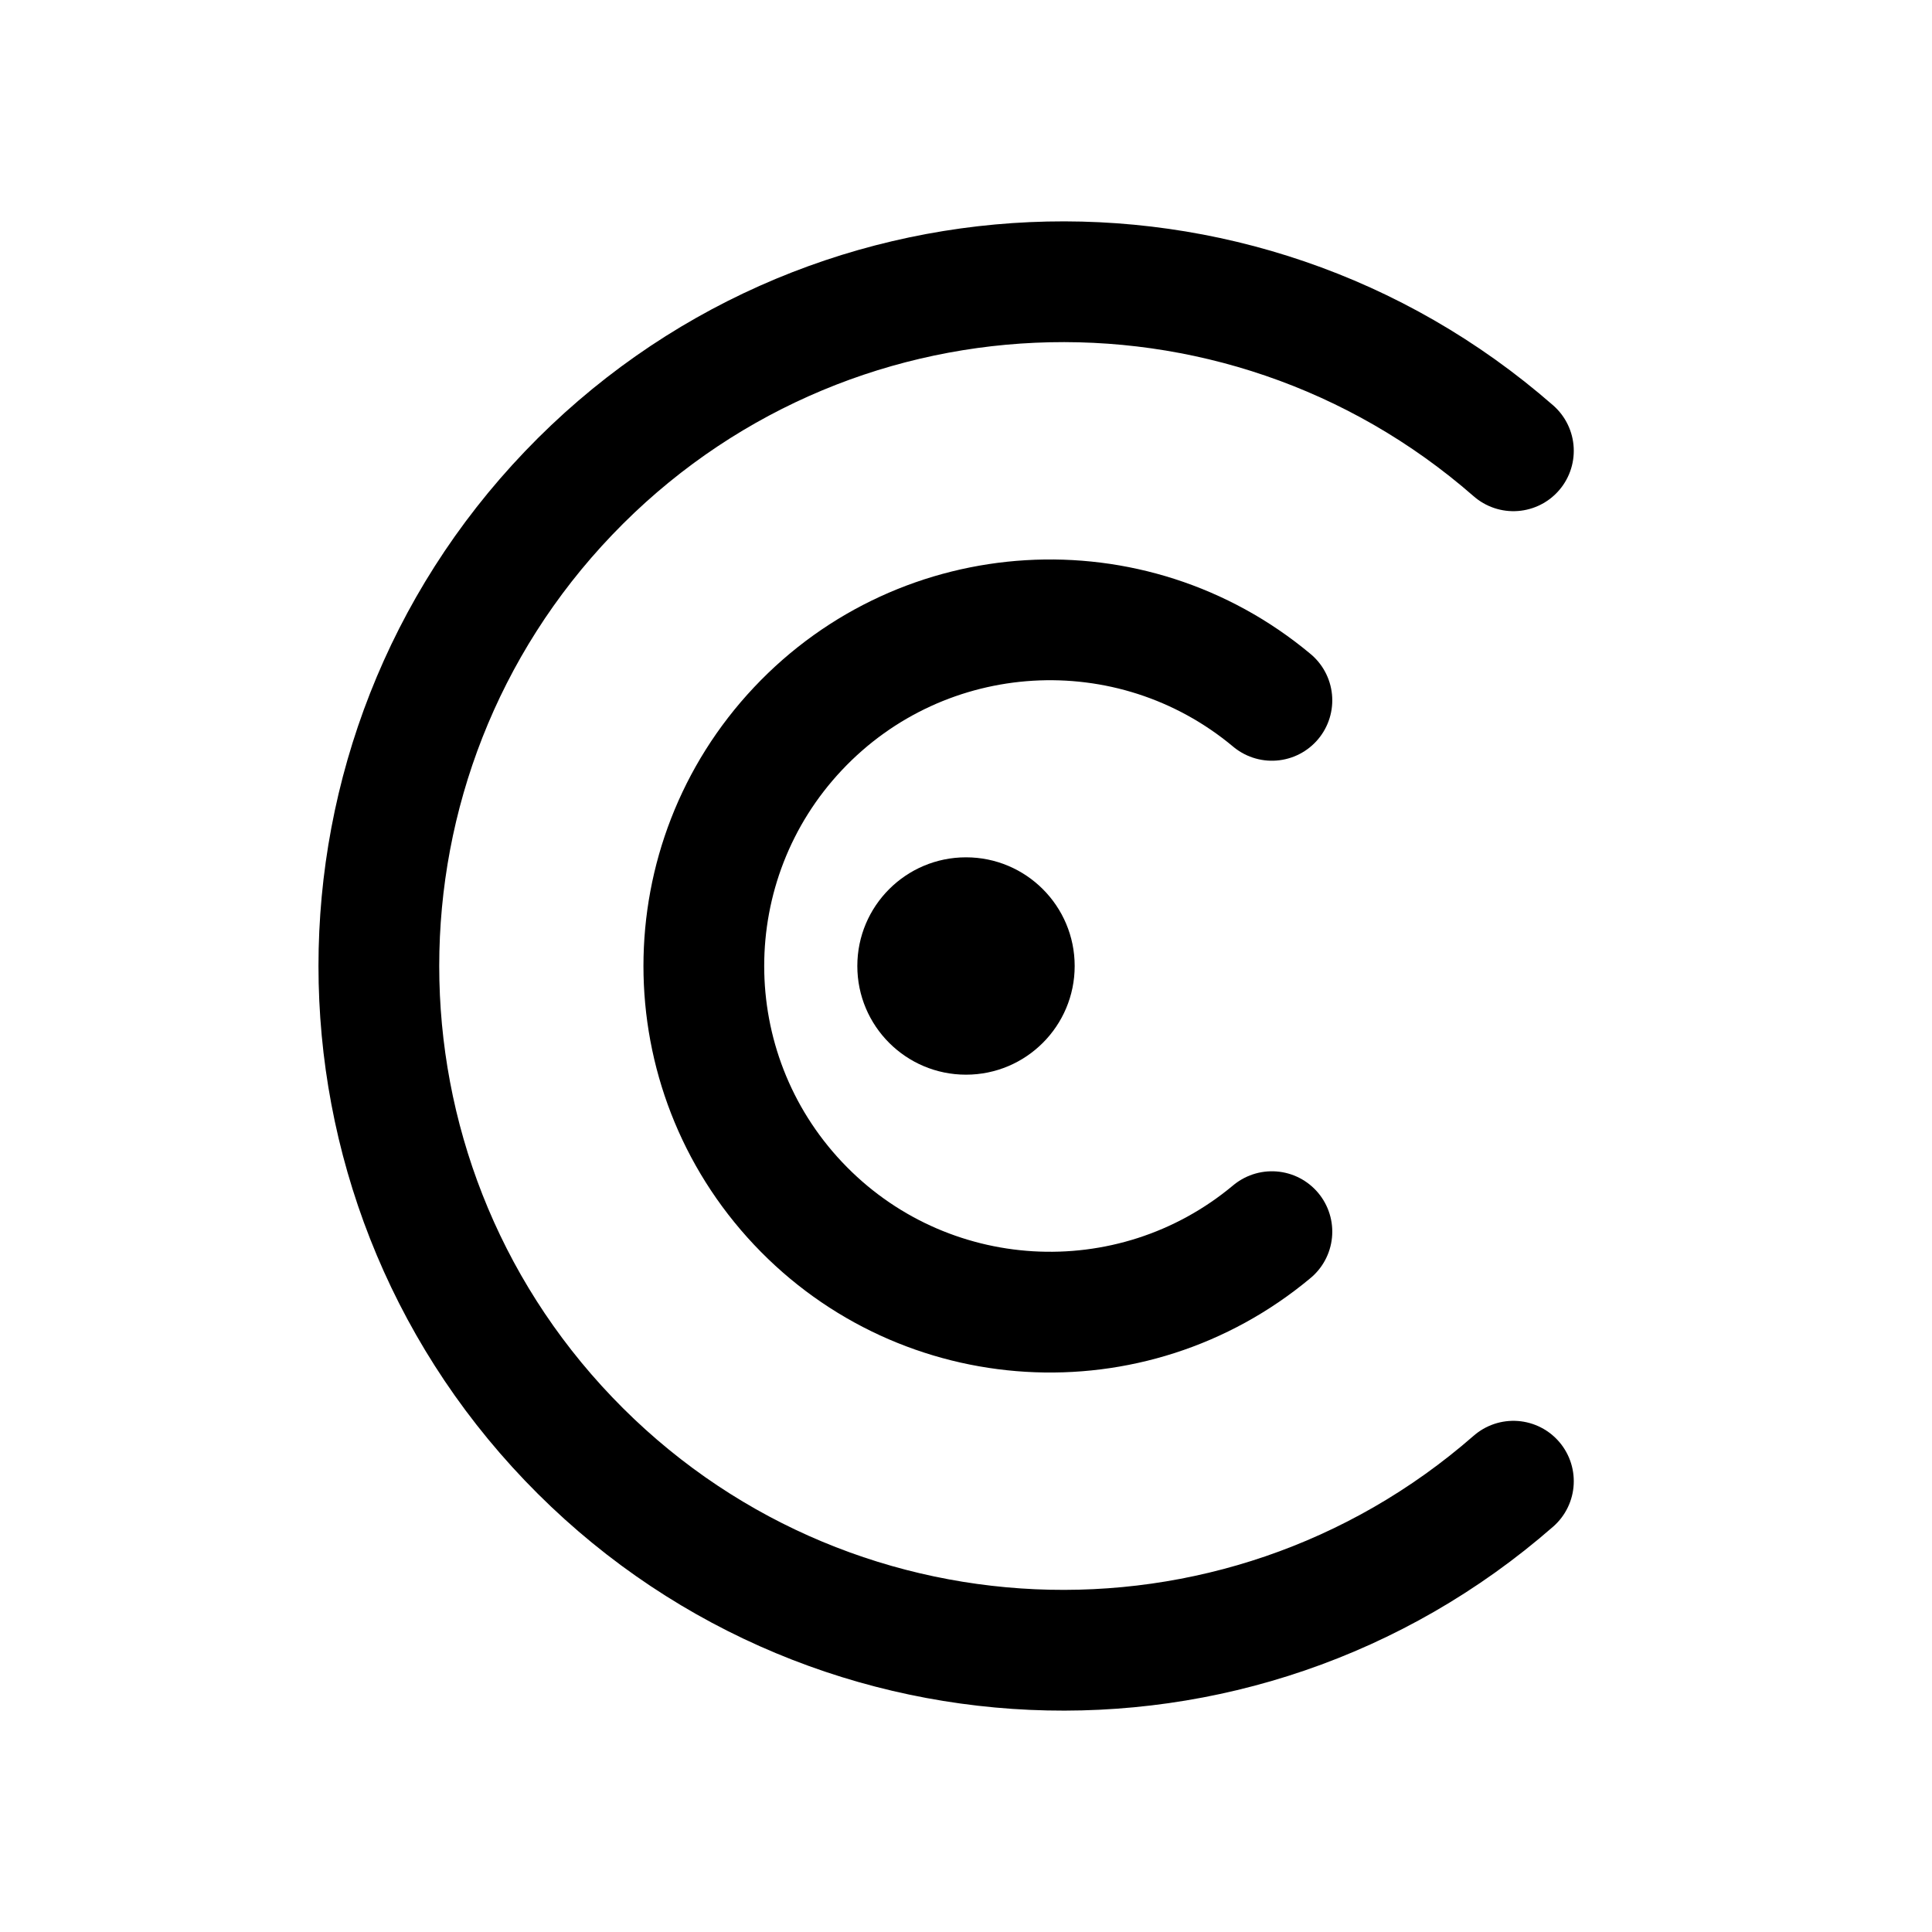
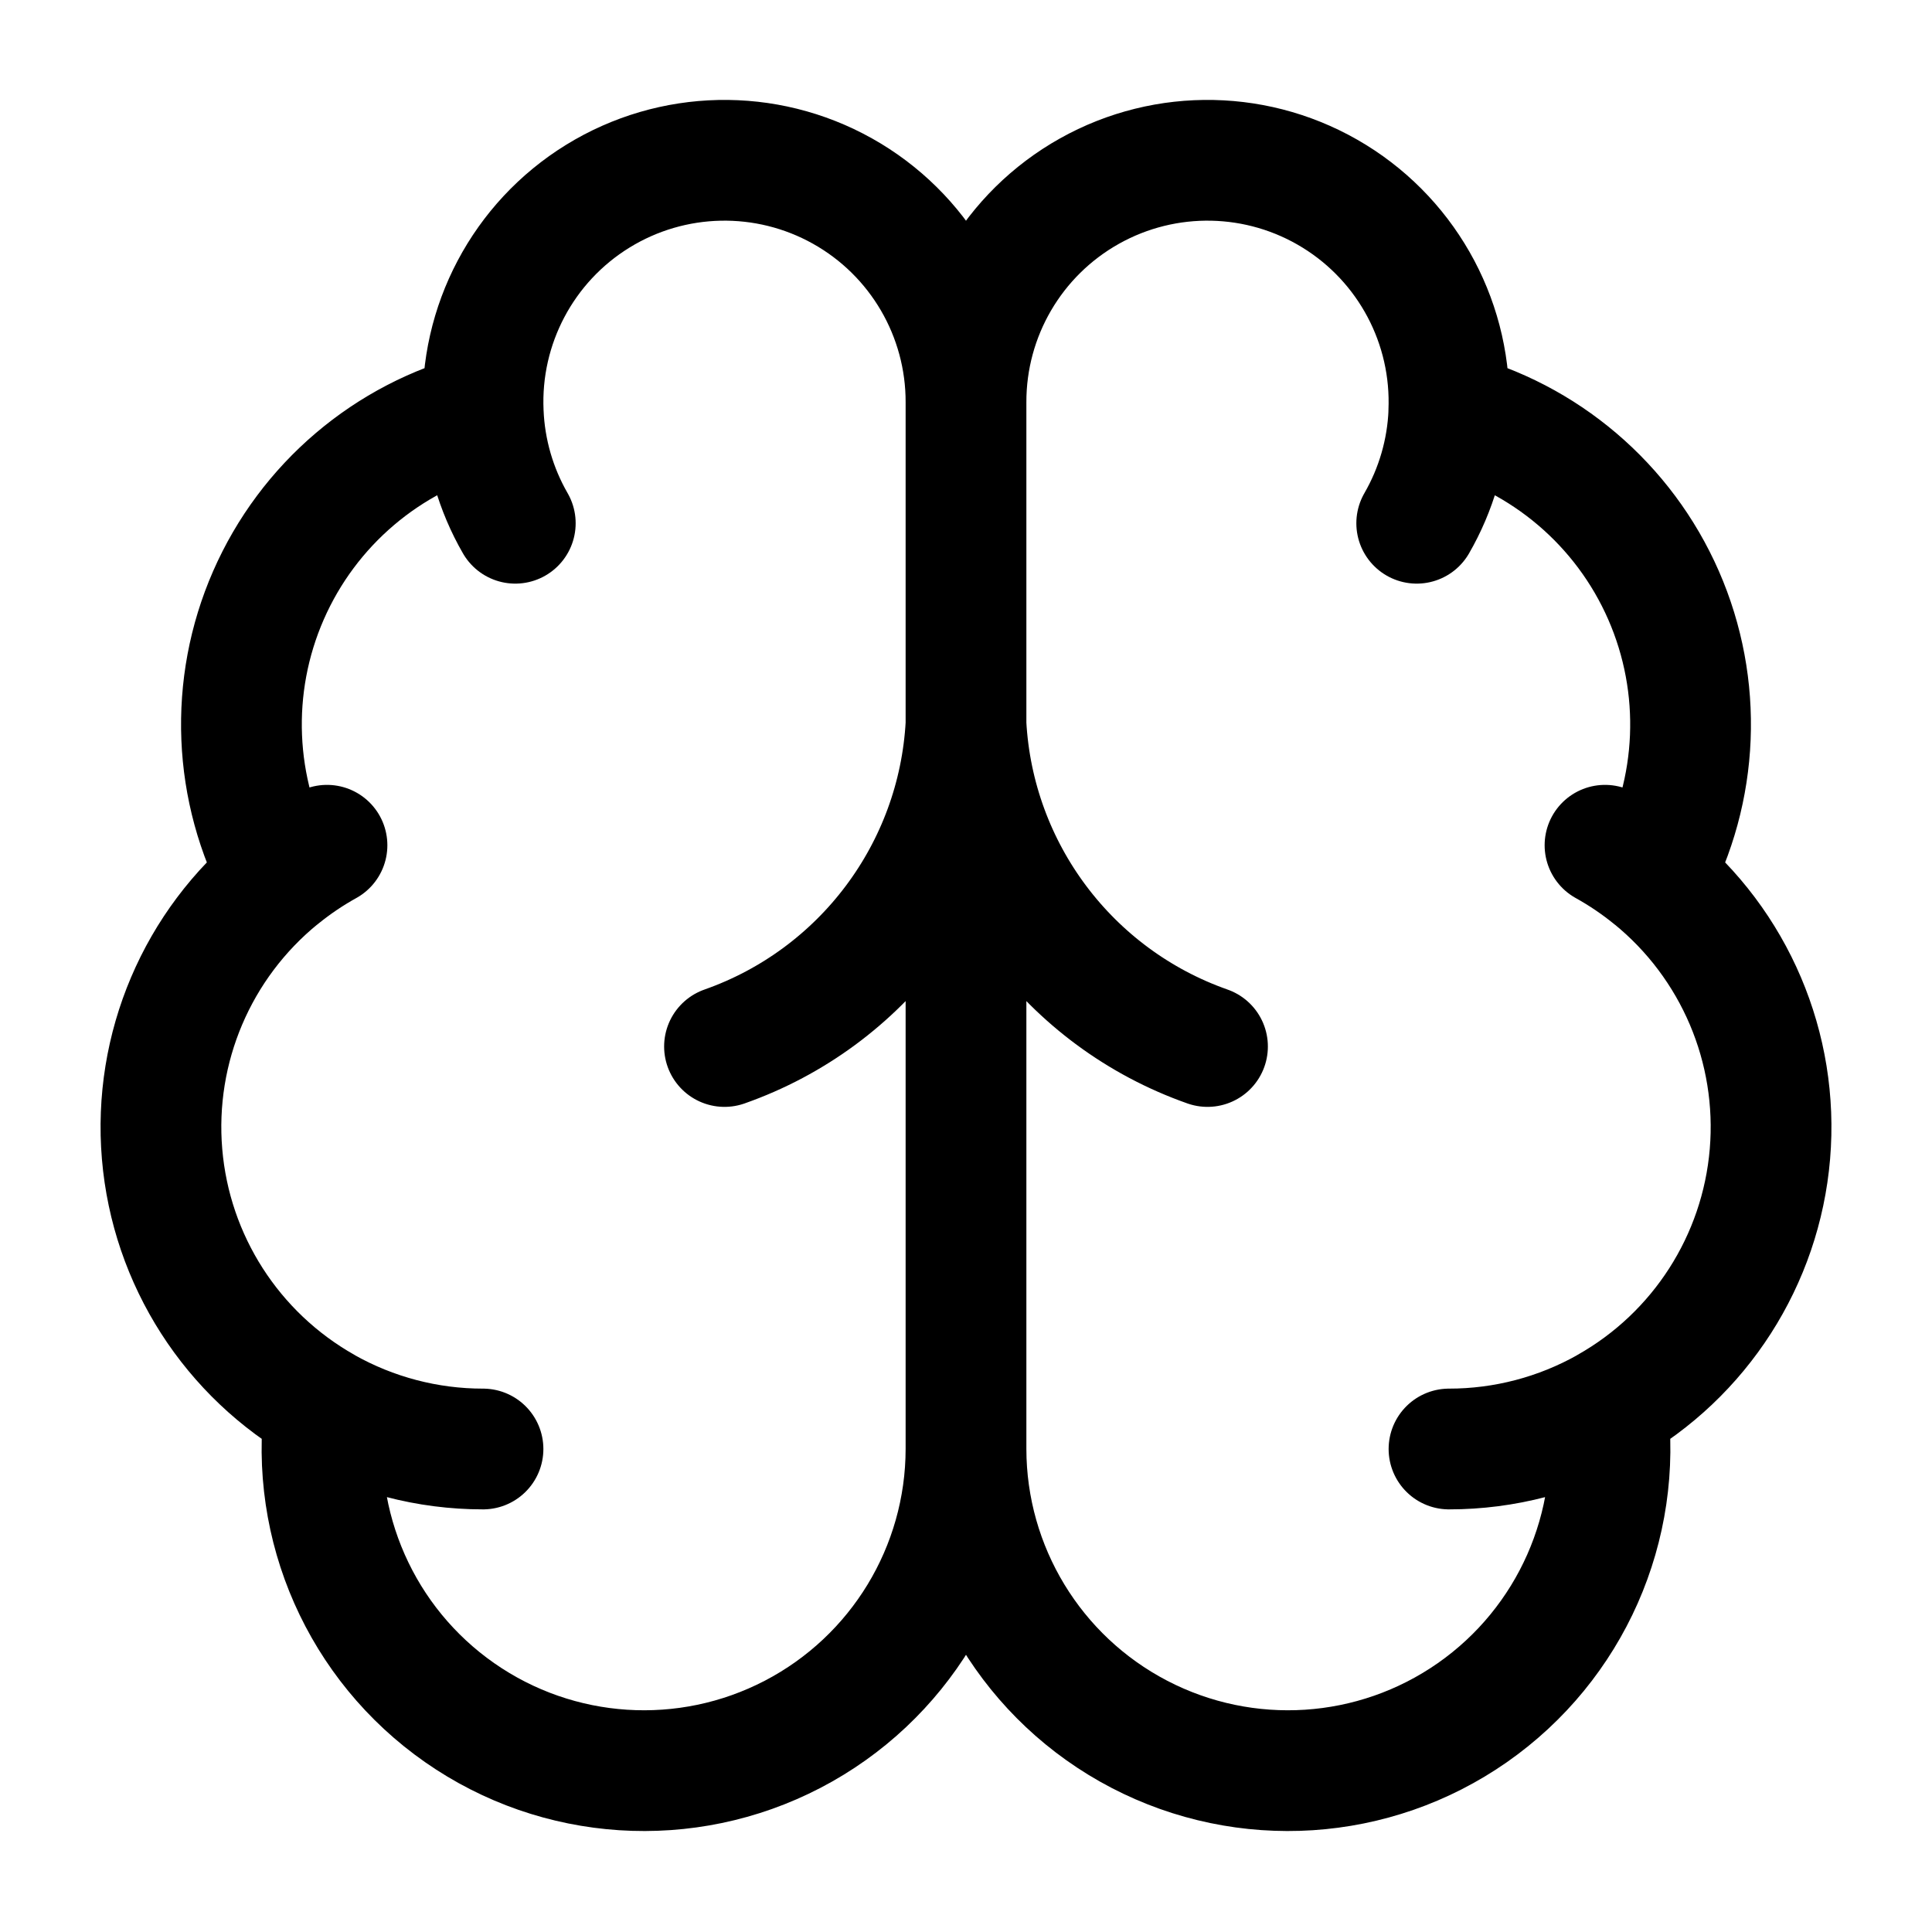
- <svg xmlns="http://www.w3.org/2000/svg" viewBox="0 0 24 24">
-   <path fill="none" stroke="currentColor" stroke-linecap="round" stroke-linejoin="round" stroke-width="1.5" d="M18.8 5.6A8.5 8.5 0 1 0 18.8 18.4 M15.8 8.7a4.3 4.3 0 1 0 0 6.6" />
-   <path fill="currentColor" stroke="none" stroke-linecap="round" stroke-linejoin="round" stroke-width="1.5" d="M10.65 12a1.35 1.35 0 1 0 2.7 0a1.35 1.35 0 1 0 -2.7 0Z" />
+ <svg xmlns="http://www.w3.org/2000/svg" viewBox="0 0 24 24" fill="none" stroke="currentColor" stroke-width="1.5" stroke-linecap="round" stroke-linejoin="round">
+   <path d="M12 5a3 3 0 1 0-5.997.125 4 4 0 0 0-2.526 5.77 4 4 0 0 0 .556 6.588A4 4 0 1 0 12 18Z M12 5a3 3 0 1 1 5.997.125 4 4 0 0 1 2.526 5.77 4 4 0 0 1-.556 6.588A4 4 0 1 1 12 18Z M15 13a4.5 4.5 0 0 1-3-4 4.5 4.5 0 0 1-3 4 M17.599 6.5a3 3 0 0 0 .399-1.375 M6.003 5.125A3 3 0 0 0 6.401 6.5 M3.477 10.896a4 4 0 0 1 .585-.396 M19.938 10.5a4 4 0 0 1 .585.396 M6 18a4 4 0 0 1-1.967-.516 M19.967 17.484A4 4 0 0 1 18 18" />
</svg>
